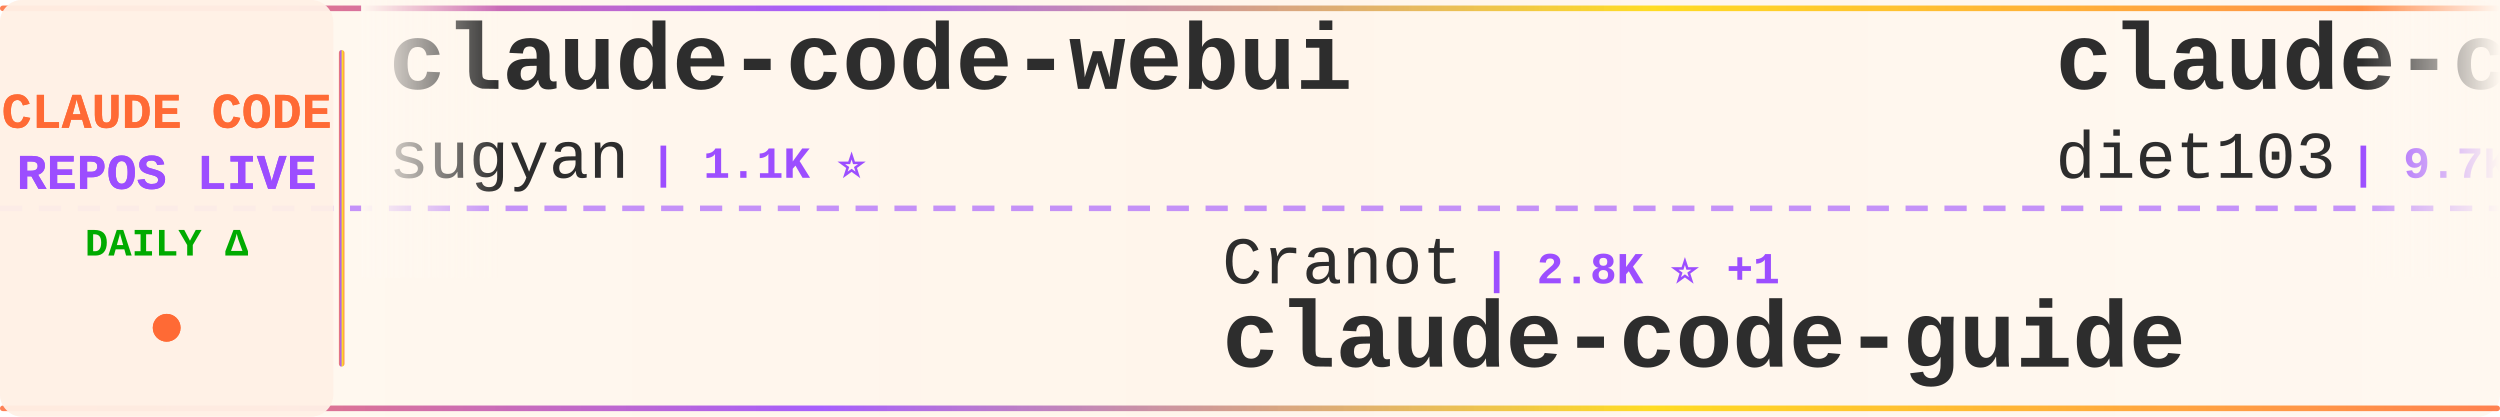
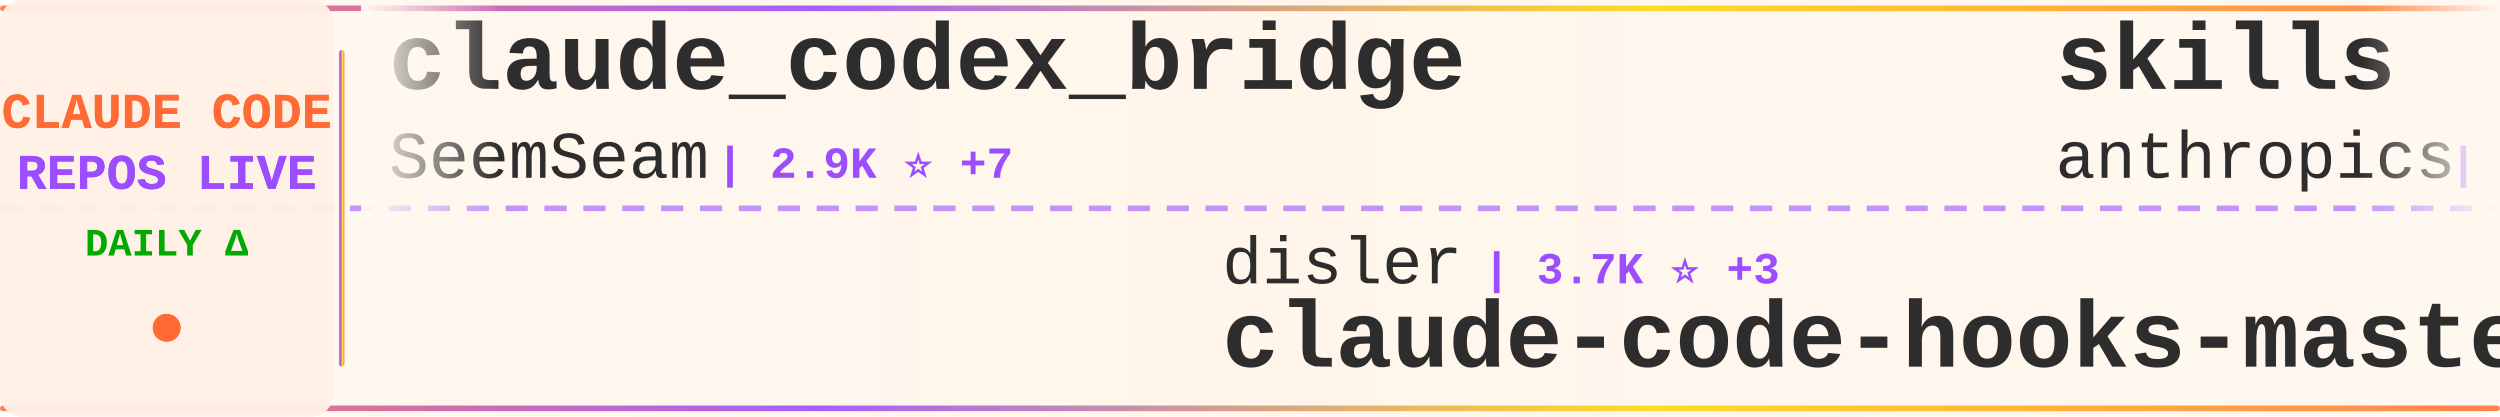
<svg xmlns="http://www.w3.org/2000/svg" width="900" height="150">
  <defs>
    <linearGradient id="tickerBg" x1="0%" y1="0%" x2="100%" y2="0%">
      <stop offset="0%" style="stop-color:#fff8f0;stop-opacity:0.98" />
      <stop offset="50%" style="stop-color:#fff5eb;stop-opacity:1" />
      <stop offset="100%" style="stop-color:#fff8f0;stop-opacity:0.98" />
    </linearGradient>
    <linearGradient id="borderGrad" x1="0%" y1="0%" x2="100%" y2="0%">
      <stop offset="0%" style="stop-color:#FF6B35;stop-opacity:0.85">
        <animate attributeName="stop-opacity" values="0.85;1;0.85" dur="2s" repeatCount="indefinite" />
      </stop>
      <stop offset="33%" style="stop-color:#9C4EFF;stop-opacity:0.9">
        <animate attributeName="stop-opacity" values="0.9;1;0.9" dur="2.2s" repeatCount="indefinite" />
      </stop>
      <stop offset="66%" style="stop-color:#FFD700;stop-opacity:0.85">
        <animate attributeName="stop-opacity" values="0.85;1;0.85" dur="1.8s" repeatCount="indefinite" />
      </stop>
      <stop offset="100%" style="stop-color:#FF6B35;stop-opacity:0.85">
        <animate attributeName="stop-opacity" values="0.85;1;0.85" dur="2s" repeatCount="indefinite" />
      </stop>
    </linearGradient>
    <filter id="textGlow">
      <feGaussianBlur stdDeviation="0.15" result="coloredBlur" />
      <feMerge>
        <feMergeNode in="coloredBlur" />
        <feMergeNode in="SourceGraphic" />
      </feMerge>
    </filter>
    <filter id="metricGlow">
      <feGaussianBlur stdDeviation="0.2" result="coloredBlur" />
      <feMerge>
        <feMergeNode in="coloredBlur" />
        <feMergeNode in="SourceGraphic" />
      </feMerge>
    </filter>
    <linearGradient id="leftFade" x1="0%" y1="0%" x2="100%" y2="0%">
      <stop offset="0%" style="stop-color:#fff8f0;stop-opacity:1" />
      <stop offset="100%" style="stop-color:#fff8f0;stop-opacity:0" />
    </linearGradient>
    <linearGradient id="rightFade" x1="0%" y1="0%" x2="100%" y2="0%">
      <stop offset="0%" style="stop-color:#fff8f0;stop-opacity:0" />
      <stop offset="100%" style="stop-color:#fff8f0;stop-opacity:1" />
    </linearGradient>
  </defs>
  <rect width="900" height="150" fill="url(#tickerBg)" rx="8" />
  <rect x="0" y="2" width="900" height="2" fill="url(#borderGrad)" rx="1" />
  <rect x="0" y="146" width="900" height="2" fill="url(#borderGrad)" rx="1" />
  <line x1="0" y1="75" x2="900" y2="75" stroke="#9C4EFF" stroke-width="2" stroke-dasharray="8 6" opacity="0.6" />
  <rect x="0" y="0" width="120" height="150" fill="#fff0e6" opacity="0.95" rx="8" />
  <text x="60" y="46" font-family="'Courier New', monospace" font-size="18" font-weight="bold" fill="#FF6B35" text-anchor="middle" filter="url(#textGlow)">
    CLAUDE CODE
  </text>
  <text x="60" y="68" font-family="'Courier New', monospace" font-size="18" font-weight="bold" fill="#9C4EFF" text-anchor="middle" filter="url(#textGlow)">
    REPOS LIVE
  </text>
  <text x="60" y="92" font-family="'Courier New', monospace" font-size="14" font-weight="bold" fill="#00aa00" text-anchor="middle">
    DAILY Δ
  </text>
  <circle cx="60" cy="118" r="5" fill="#FF6B35" filter="url(#metricGlow)">
    <animate attributeName="r" values="4;6;4" dur="1.5s" repeatCount="indefinite" />
    <animate attributeName="opacity" values="0.6;1;0.6" dur="1.5s" repeatCount="indefinite" />
  </circle>
  <rect x="122" y="18" width="2" height="114" fill="url(#borderGrad)" rx="1" />
  <clipPath id="tickerClip">
    <rect x="130" y="0" width="770" height="150" />
  </clipPath>
  <g clip-path="url(#tickerClip)">
    <g id="tickerItems">
      <animateTransform attributeName="transform" attributeType="XML" type="translate" from="0 0" to="-3000 0" dur="54s" repeatCount="indefinite" />
      <g transform="translate(0, 0)">
-         <text x="140" y="32" font-family="'Courier New', monospace" font-size="34" font-weight="bold" fill="#2d2d2d">claude-code-webui</text>
-         <text x="140" y="64" font-family="'Courier New', monospace" font-size="24" font-weight="normal" fill="#2d2d2d" opacity="1.0">sugyan</text>
-         <text x="234" y="64" font-family="'Courier New', monospace" font-size="16" font-weight="bold" fill="#9C4EFF"> | 1.1K ⭐</text>
+         <text x="140" y="32" font-family="'Courier New', monospace" font-size="34" font-weight="bold" fill="#2d2d2d">claude_codex_bridge</text>
+         <text x="140" y="64" font-family="'Courier New', monospace" font-size="24" font-weight="normal" fill="#2d2d2d" opacity="1.0">SeemSeam</text>
+         <text x="258" y="64" font-family="'Courier New', monospace" font-size="16" font-weight="bold" fill="#9C4EFF"> | 2.9K ⭐ +7</text>
      </g>
      <g transform="translate(300, 0)">
-         <text x="140" y="102" font-family="'Courier New', monospace" font-size="24" font-weight="normal" fill="#2d2d2d" opacity="1.0">Cranot</text>
-         <text x="234" y="102" font-family="'Courier New', monospace" font-size="16" font-weight="bold" fill="#9C4EFF"> | 2.8K ⭐ +1</text>
-         <text x="140" y="132" font-family="'Courier New', monospace" font-size="34" font-weight="bold" fill="#2d2d2d">claude-code-guide</text>
+         <text x="140" y="102" font-family="'Courier New', monospace" font-size="24" font-weight="normal" fill="#2d2d2d" opacity="1.0">disler</text>
+         <text x="234" y="102" font-family="'Courier New', monospace" font-size="16" font-weight="bold" fill="#9C4EFF"> | 3.7K ⭐ +3</text>
+         <text x="140" y="132" font-family="'Courier New', monospace" font-size="34" font-weight="bold" fill="#2d2d2d">claude-code-hooks-master...</text>
      </g>
      <g transform="translate(600, 0)">
-         <text x="140" y="32" font-family="'Courier New', monospace" font-size="34" font-weight="bold" fill="#2d2d2d">claude-code-infrastructu...</text>
-         <text x="140" y="64" font-family="'Courier New', monospace" font-size="24" font-weight="normal" fill="#2d2d2d" opacity="1.0">diet103</text>
-         <text x="246" y="64" font-family="'Courier New', monospace" font-size="16" font-weight="bold" fill="#9C4EFF"> | 9.7K ⭐ +2</text>
+         <text x="140" y="32" font-family="'Courier New', monospace" font-size="34" font-weight="bold" fill="#2d2d2d">skills</text>
+         <text x="140" y="64" font-family="'Courier New', monospace" font-size="24" font-weight="normal" fill="#2d2d2d" opacity="1.0">anthropics</text>
+         <text x="282" y="64" font-family="'Courier New', monospace" font-size="16" font-weight="bold" fill="#9C4EFF"> | 146.1K ⭐ +472</text>
      </g>
      <g transform="translate(900, 0)">
-         <text x="140" y="102" font-family="'Courier New', monospace" font-size="24" font-weight="normal" fill="#2d2d2d" opacity="1.0">RichardAtCT</text>
-         <text x="294" y="102" font-family="'Courier New', monospace" font-size="16" font-weight="bold" fill="#9C4EFF"> | 2.7K ⭐ +4</text>
-         <text x="140" y="132" font-family="'Courier New', monospace" font-size="34" font-weight="bold" fill="#2d2d2d">claude-code-telegram</text>
+         <text x="140" y="102" font-family="'Courier New', monospace" font-size="24" font-weight="normal" fill="#2d2d2d" opacity="1.0">VoltAgent</text>
+         <text x="270" y="102" font-family="'Courier New', monospace" font-size="16" font-weight="bold" fill="#9C4EFF"> | 21.1K ⭐ +68</text>
+         <text x="140" y="132" font-family="'Courier New', monospace" font-size="34" font-weight="bold" fill="#2d2d2d">awesome-claude-code-suba...</text>
      </g>
      <g transform="translate(1200, 0)">
-         <text x="140" y="32" font-family="'Courier New', monospace" font-size="34" font-weight="bold" fill="#2d2d2d">claude-code-proxy</text>
-         <text x="140" y="64" font-family="'Courier New', monospace" font-size="24" font-weight="normal" fill="#2d2d2d" opacity="1.0">1rgs</text>
-         <text x="210" y="64" font-family="'Courier New', monospace" font-size="16" font-weight="bold" fill="#9C4EFF"> | 3.6K ⭐</text>
+         <text x="140" y="32" font-family="'Courier New', monospace" font-size="34" font-weight="bold" fill="#2d2d2d">ECC</text>
+         <text x="140" y="64" font-family="'Courier New', monospace" font-size="24" font-weight="normal" fill="#2d2d2d" opacity="1.0">affaan-m</text>
+         <text x="258" y="64" font-family="'Courier New', monospace" font-size="16" font-weight="bold" fill="#9C4EFF"> | 205.8K ⭐ +1.9K</text>
      </g>
      <g transform="translate(1500, 0)">
+         <text x="140" y="102" font-family="'Courier New', monospace" font-size="24" font-weight="normal" fill="#2d2d2d" opacity="1.0">rohitg00</text>
+         <text x="258" y="102" font-family="'Courier New', monospace" font-size="16" font-weight="bold" fill="#9C4EFF"> | 1.9K ⭐ +6</text>
+         <text x="140" y="132" font-family="'Courier New', monospace" font-size="34" font-weight="bold" fill="#2d2d2d">awesome-claude-code-tool...</text>
+       </g>
+       <g transform="translate(1800, 0)">
+         <text x="140" y="32" font-family="'Courier New', monospace" font-size="34" font-weight="bold" fill="#2d2d2d">claude-code-reverse</text>
+         <text x="140" y="64" font-family="'Courier New', monospace" font-size="24" font-weight="normal" fill="#2d2d2d" opacity="1.0">Yuyz0112</text>
+         <text x="258" y="64" font-family="'Courier New', monospace" font-size="16" font-weight="bold" fill="#9C4EFF"> | 2.4K ⭐ +1</text>
+       </g>
+       <g transform="translate(2100, 0)">
+         <text x="140" y="102" font-family="'Courier New', monospace" font-size="24" font-weight="normal" fill="#2d2d2d" opacity="1.0">luongnv89</text>
+         <text x="270" y="102" font-family="'Courier New', monospace" font-size="16" font-weight="bold" fill="#9C4EFF"> | 34.9K ⭐ +73</text>
+         <text x="140" y="132" font-family="'Courier New', monospace" font-size="34" font-weight="bold" fill="#2d2d2d">claude-howto</text>
+       </g>
+       <g transform="translate(2400, 0)">
+         <text x="140" y="32" font-family="'Courier New', monospace" font-size="34" font-weight="bold" fill="#2d2d2d">claude-code-guide</text>
+         <text x="140" y="64" font-family="'Courier New', monospace" font-size="24" font-weight="normal" fill="#2d2d2d" opacity="1.0">Cranot</text>
+         <text x="234" y="64" font-family="'Courier New', monospace" font-size="16" font-weight="bold" fill="#9C4EFF"> | 2.8K ⭐ +2</text>
+       </g>
+       <g transform="translate(2700, 0)">
+         <text x="140" y="102" font-family="'Courier New', monospace" font-size="24" font-weight="normal" fill="#2d2d2d" opacity="1.0">jeremylongshore</text>
+         <text x="342" y="102" font-family="'Courier New', monospace" font-size="16" font-weight="bold" fill="#9C4EFF"> | 2.3K ⭐ +5</text>
+         <text x="140" y="132" font-family="'Courier New', monospace" font-size="34" font-weight="bold" fill="#2d2d2d">claude-code-plugins-plus...</text>
+       </g>
+       <g transform="translate(3000, 0)">
+         <text x="140" y="32" font-family="'Courier New', monospace" font-size="34" font-weight="bold" fill="#2d2d2d">claude_codex_bridge</text>
+         <text x="140" y="64" font-family="'Courier New', monospace" font-size="24" font-weight="normal" fill="#2d2d2d" opacity="1.0">SeemSeam</text>
+         <text x="258" y="64" font-family="'Courier New', monospace" font-size="16" font-weight="bold" fill="#9C4EFF"> | 2.9K ⭐ +7</text>
+       </g>
+       <g transform="translate(3300, 0)">
        <text x="140" y="102" font-family="'Courier New', monospace" font-size="24" font-weight="normal" fill="#2d2d2d" opacity="1.0">disler</text>
-         <text x="234" y="102" font-family="'Courier New', monospace" font-size="16" font-weight="bold" fill="#9C4EFF"> | 3.7K ⭐ +2</text>
+         <text x="234" y="102" font-family="'Courier New', monospace" font-size="16" font-weight="bold" fill="#9C4EFF"> | 3.7K ⭐ +3</text>
        <text x="140" y="132" font-family="'Courier New', monospace" font-size="34" font-weight="bold" fill="#2d2d2d">claude-code-hooks-master...</text>
      </g>
-       <g transform="translate(1800, 0)">
-         <text x="140" y="32" font-family="'Courier New', monospace" font-size="34" font-weight="bold" fill="#2d2d2d">claude_code_src</text>
-         <text x="140" y="64" font-family="'Courier New', monospace" font-size="24" font-weight="normal" fill="#2d2d2d" opacity="1.0">ponponon</text>
-         <text x="258" y="64" font-family="'Courier New', monospace" font-size="16" font-weight="bold" fill="#9C4EFF"> | 2.3K ⭐ +1</text>
-       </g>
-       <g transform="translate(2100, 0)">
-         <text x="140" y="102" font-family="'Courier New', monospace" font-size="24" font-weight="normal" fill="#2d2d2d" opacity="1.0">huangjia2019</text>
-         <text x="306" y="102" font-family="'Courier New', monospace" font-size="16" font-weight="bold" fill="#9C4EFF"> | 767 ⭐ +8</text>
-         <text x="140" y="132" font-family="'Courier New', monospace" font-size="34" font-weight="bold" fill="#2d2d2d">claude-code-engineering</text>
-       </g>
-       <g transform="translate(2400, 0)">
+       <g transform="translate(3600, 0)">
        <text x="140" y="32" font-family="'Courier New', monospace" font-size="34" font-weight="bold" fill="#2d2d2d">skills</text>
        <text x="140" y="64" font-family="'Courier New', monospace" font-size="24" font-weight="normal" fill="#2d2d2d" opacity="1.0">anthropics</text>
-         <text x="282" y="64" font-family="'Courier New', monospace" font-size="16" font-weight="bold" fill="#9C4EFF"> | 146.1K ⭐ +462</text>
-       </g>
-       <g transform="translate(2700, 0)">
-         <text x="140" y="102" font-family="'Courier New', monospace" font-size="24" font-weight="normal" fill="#2d2d2d" opacity="1.0">nanocoai</text>
-         <text x="258" y="102" font-family="'Courier New', monospace" font-size="16" font-weight="bold" fill="#9C4EFF"> | 29.7K ⭐ +39</text>
-         <text x="140" y="132" font-family="'Courier New', monospace" font-size="34" font-weight="bold" fill="#2d2d2d">nanoclaw</text>
-       </g>
-       <g transform="translate(3000, 0)">
-         <text x="140" y="32" font-family="'Courier New', monospace" font-size="34" font-weight="bold" fill="#2d2d2d">claude-code-webui</text>
-         <text x="140" y="64" font-family="'Courier New', monospace" font-size="24" font-weight="normal" fill="#2d2d2d" opacity="1.0">sugyan</text>
-         <text x="234" y="64" font-family="'Courier New', monospace" font-size="16" font-weight="bold" fill="#9C4EFF"> | 1.1K ⭐</text>
-       </g>
-       <g transform="translate(3300, 0)">
-         <text x="140" y="102" font-family="'Courier New', monospace" font-size="24" font-weight="normal" fill="#2d2d2d" opacity="1.0">Cranot</text>
-         <text x="234" y="102" font-family="'Courier New', monospace" font-size="16" font-weight="bold" fill="#9C4EFF"> | 2.8K ⭐ +1</text>
-         <text x="140" y="132" font-family="'Courier New', monospace" font-size="34" font-weight="bold" fill="#2d2d2d">claude-code-guide</text>
-       </g>
-       <g transform="translate(3600, 0)">
-         <text x="140" y="32" font-family="'Courier New', monospace" font-size="34" font-weight="bold" fill="#2d2d2d">claude-code-infrastructu...</text>
-         <text x="140" y="64" font-family="'Courier New', monospace" font-size="24" font-weight="normal" fill="#2d2d2d" opacity="1.0">diet103</text>
-         <text x="246" y="64" font-family="'Courier New', monospace" font-size="16" font-weight="bold" fill="#9C4EFF"> | 9.7K ⭐ +2</text>
+         <text x="282" y="64" font-family="'Courier New', monospace" font-size="16" font-weight="bold" fill="#9C4EFF"> | 146.1K ⭐ +472</text>
      </g>
      <g transform="translate(3900, 0)">
-         <text x="140" y="102" font-family="'Courier New', monospace" font-size="24" font-weight="normal" fill="#2d2d2d" opacity="1.0">RichardAtCT</text>
-         <text x="294" y="102" font-family="'Courier New', monospace" font-size="16" font-weight="bold" fill="#9C4EFF"> | 2.7K ⭐ +4</text>
-         <text x="140" y="132" font-family="'Courier New', monospace" font-size="34" font-weight="bold" fill="#2d2d2d">claude-code-telegram</text>
+         <text x="140" y="102" font-family="'Courier New', monospace" font-size="24" font-weight="normal" fill="#2d2d2d" opacity="1.0">VoltAgent</text>
+         <text x="270" y="102" font-family="'Courier New', monospace" font-size="16" font-weight="bold" fill="#9C4EFF"> | 21.1K ⭐ +68</text>
+         <text x="140" y="132" font-family="'Courier New', monospace" font-size="34" font-weight="bold" fill="#2d2d2d">awesome-claude-code-suba...</text>
      </g>
    </g>
  </g>
  <rect x="130" y="0" width="50" height="100" fill="url(#leftFade)" />
  <rect x="850" y="0" width="50" height="100" fill="url(#rightFade)" />
</svg>
